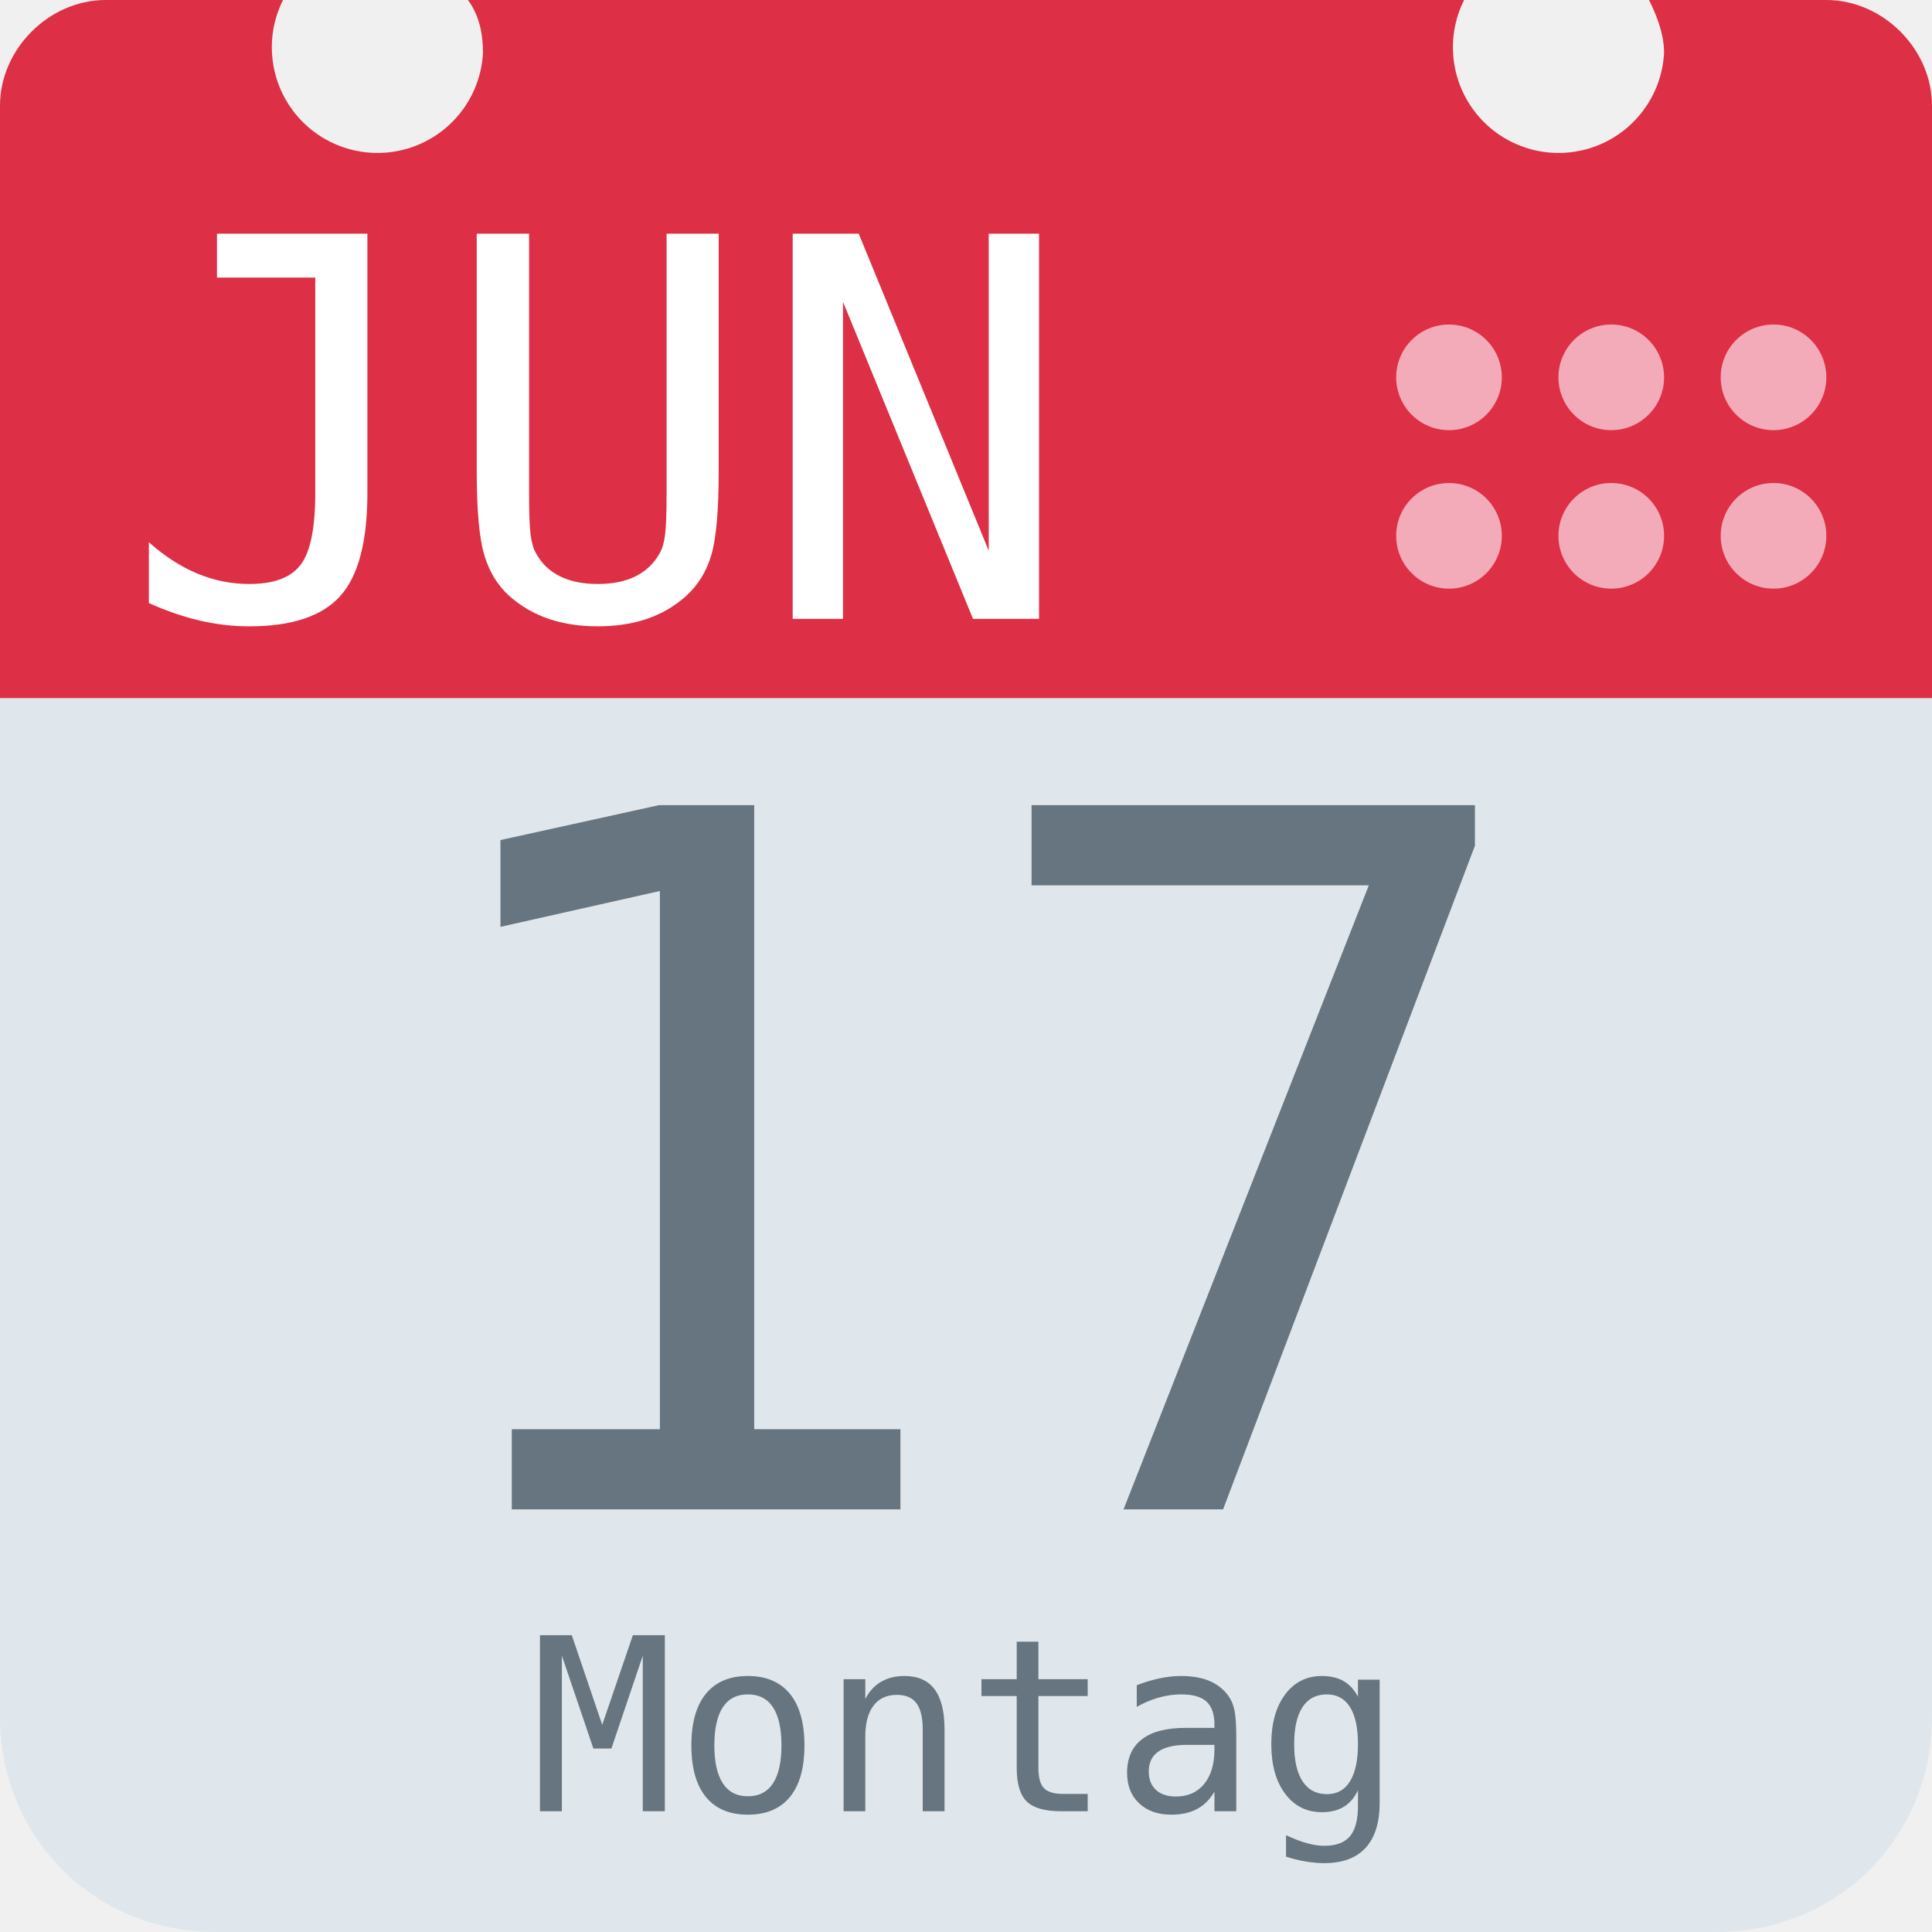
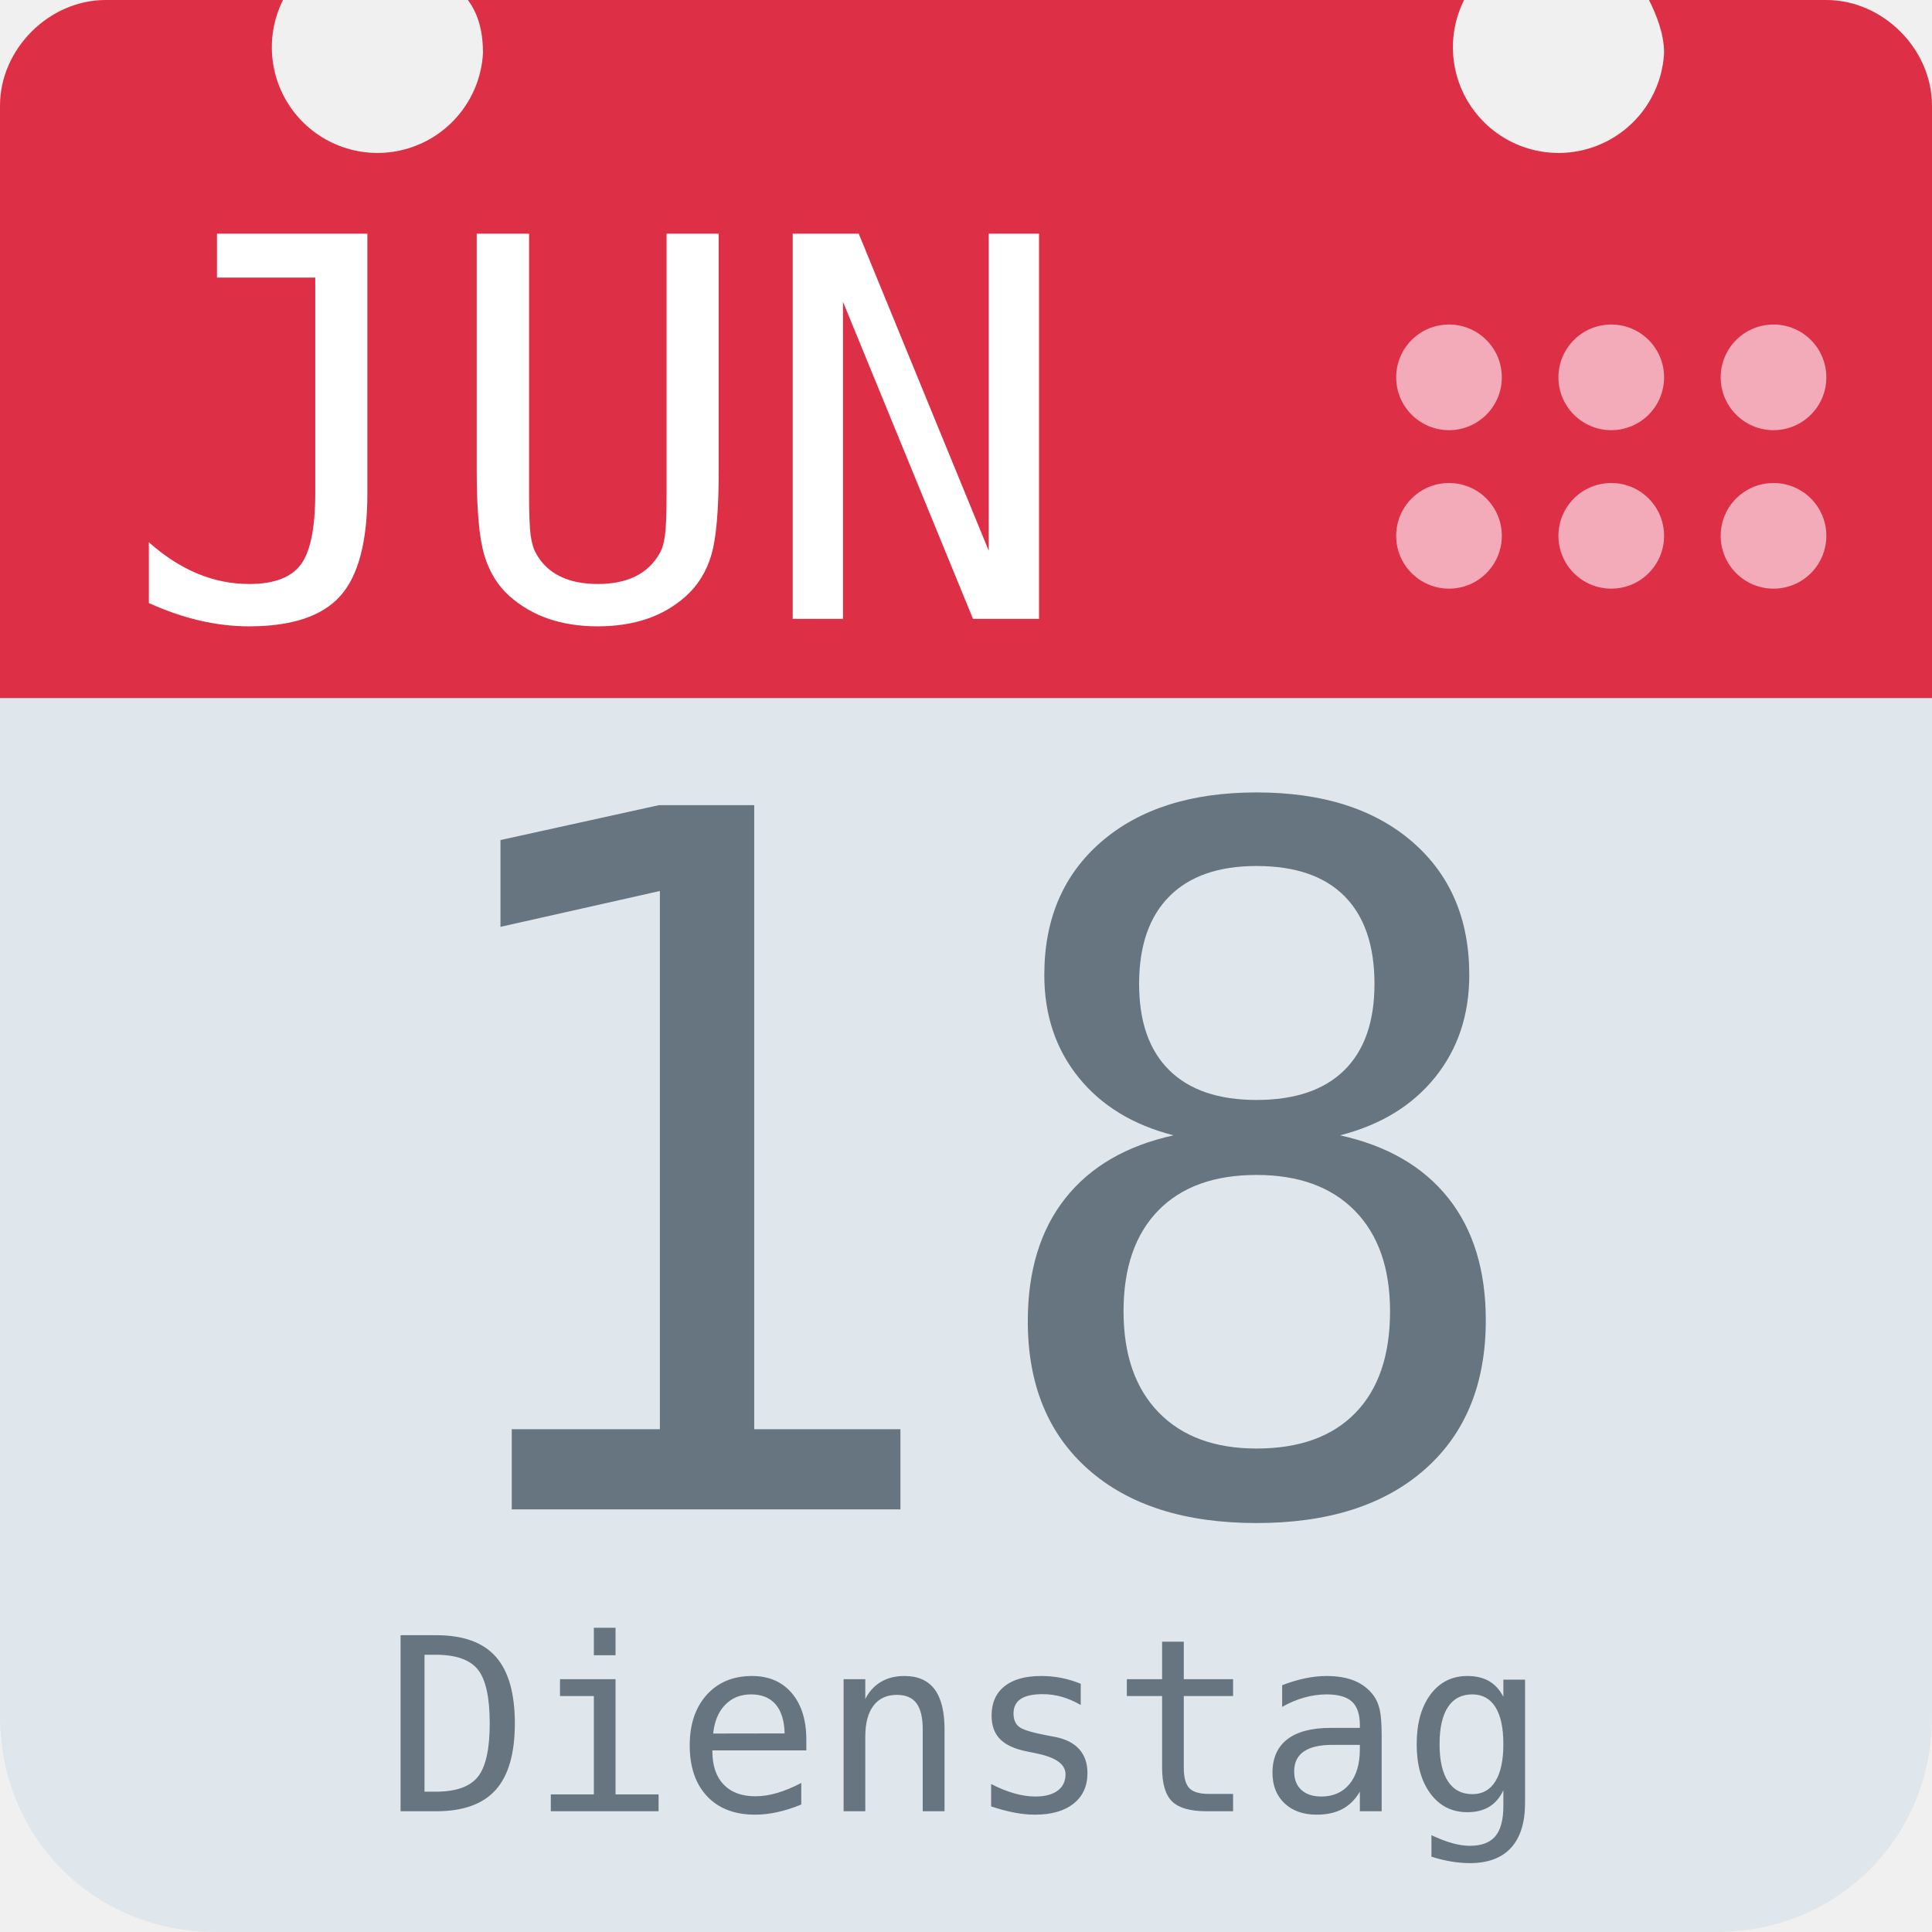
<svg xmlns="http://www.w3.org/2000/svg" aria-label="Calendar" role="img" viewBox="0 0 512 512">
  <path d="M512 455c0 32-25 57-57 57H57c-32 0-57-25-57-57V128c0-31 25-57 57-57h398c32 0 57 26 57 57z" fill="#e0e7ec" />
  <path d="M484 0h-47c2 4 4 9 4 14a28 28 0 1 1-53-14H124c3 4 4 9 4 14A28 28 0 1 1 75 0H28C13 0 0 13 0 28v157h512V28c0-15-13-28-28-28z" fill="#dd2f45" />
  <g fill="#f3aab9">
    <circle cx="470" cy="142" r="14" />
    <circle cx="470" cy="100" r="14" />
    <circle cx="427" cy="142" r="14" />
    <circle cx="427" cy="100" r="14" />
    <circle cx="384" cy="142" r="14" />
    <circle cx="384" cy="100" r="14" />
  </g>
  <text id="month" x="32" y="164" fill="#fff" font-family="monospace" font-size="140px" style="text-anchor: left">JUN</text>
-   <text id="day" x="256" y="400" fill="#66757f" font-family="monospace" font-size="256px" style="text-anchor: middle">17</text>
-   <text id="weekday" x="256" y="480" fill="#66757f" font-family="monospace" font-size="64px" style="text-anchor: middle">Montag</text>
+   <text id="day" x="256" y="400" fill="#66757f" font-family="monospace" font-size="256px" style="text-anchor: middle">18</text>
+   <text id="weekday" x="256" y="480" fill="#66757f" font-family="monospace" font-size="64px" style="text-anchor: middle">Dienstag</text>
</svg>
